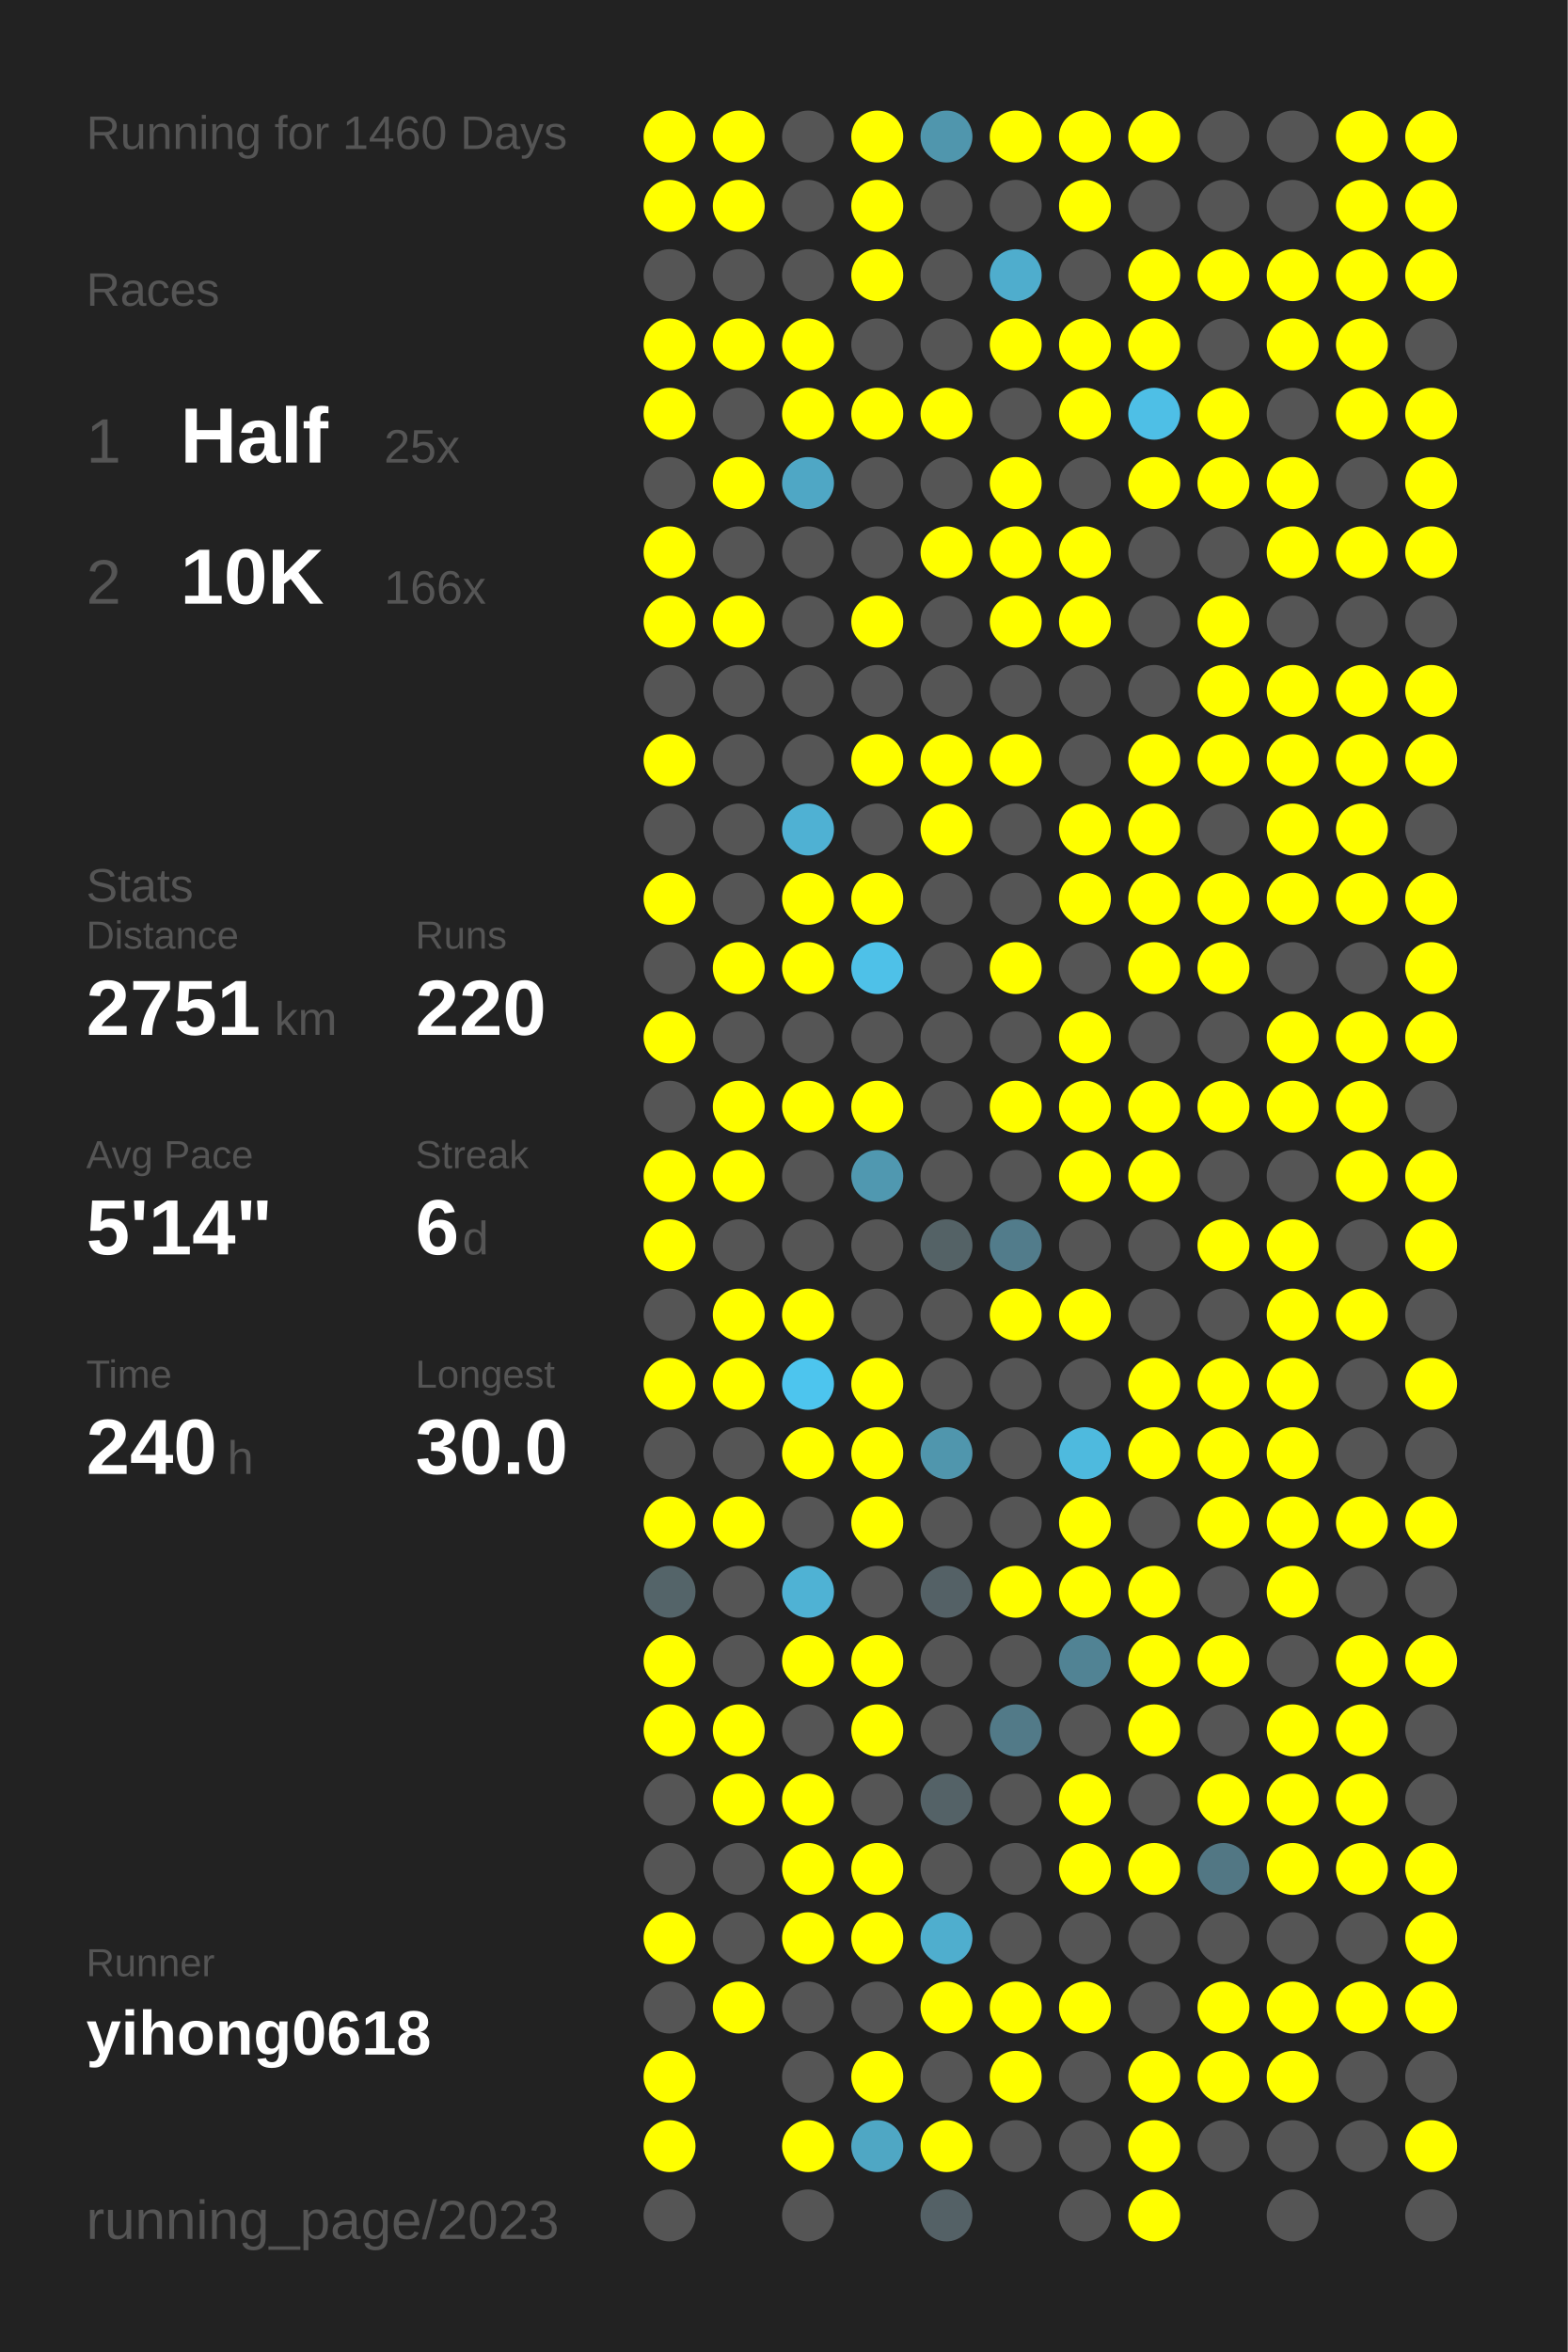
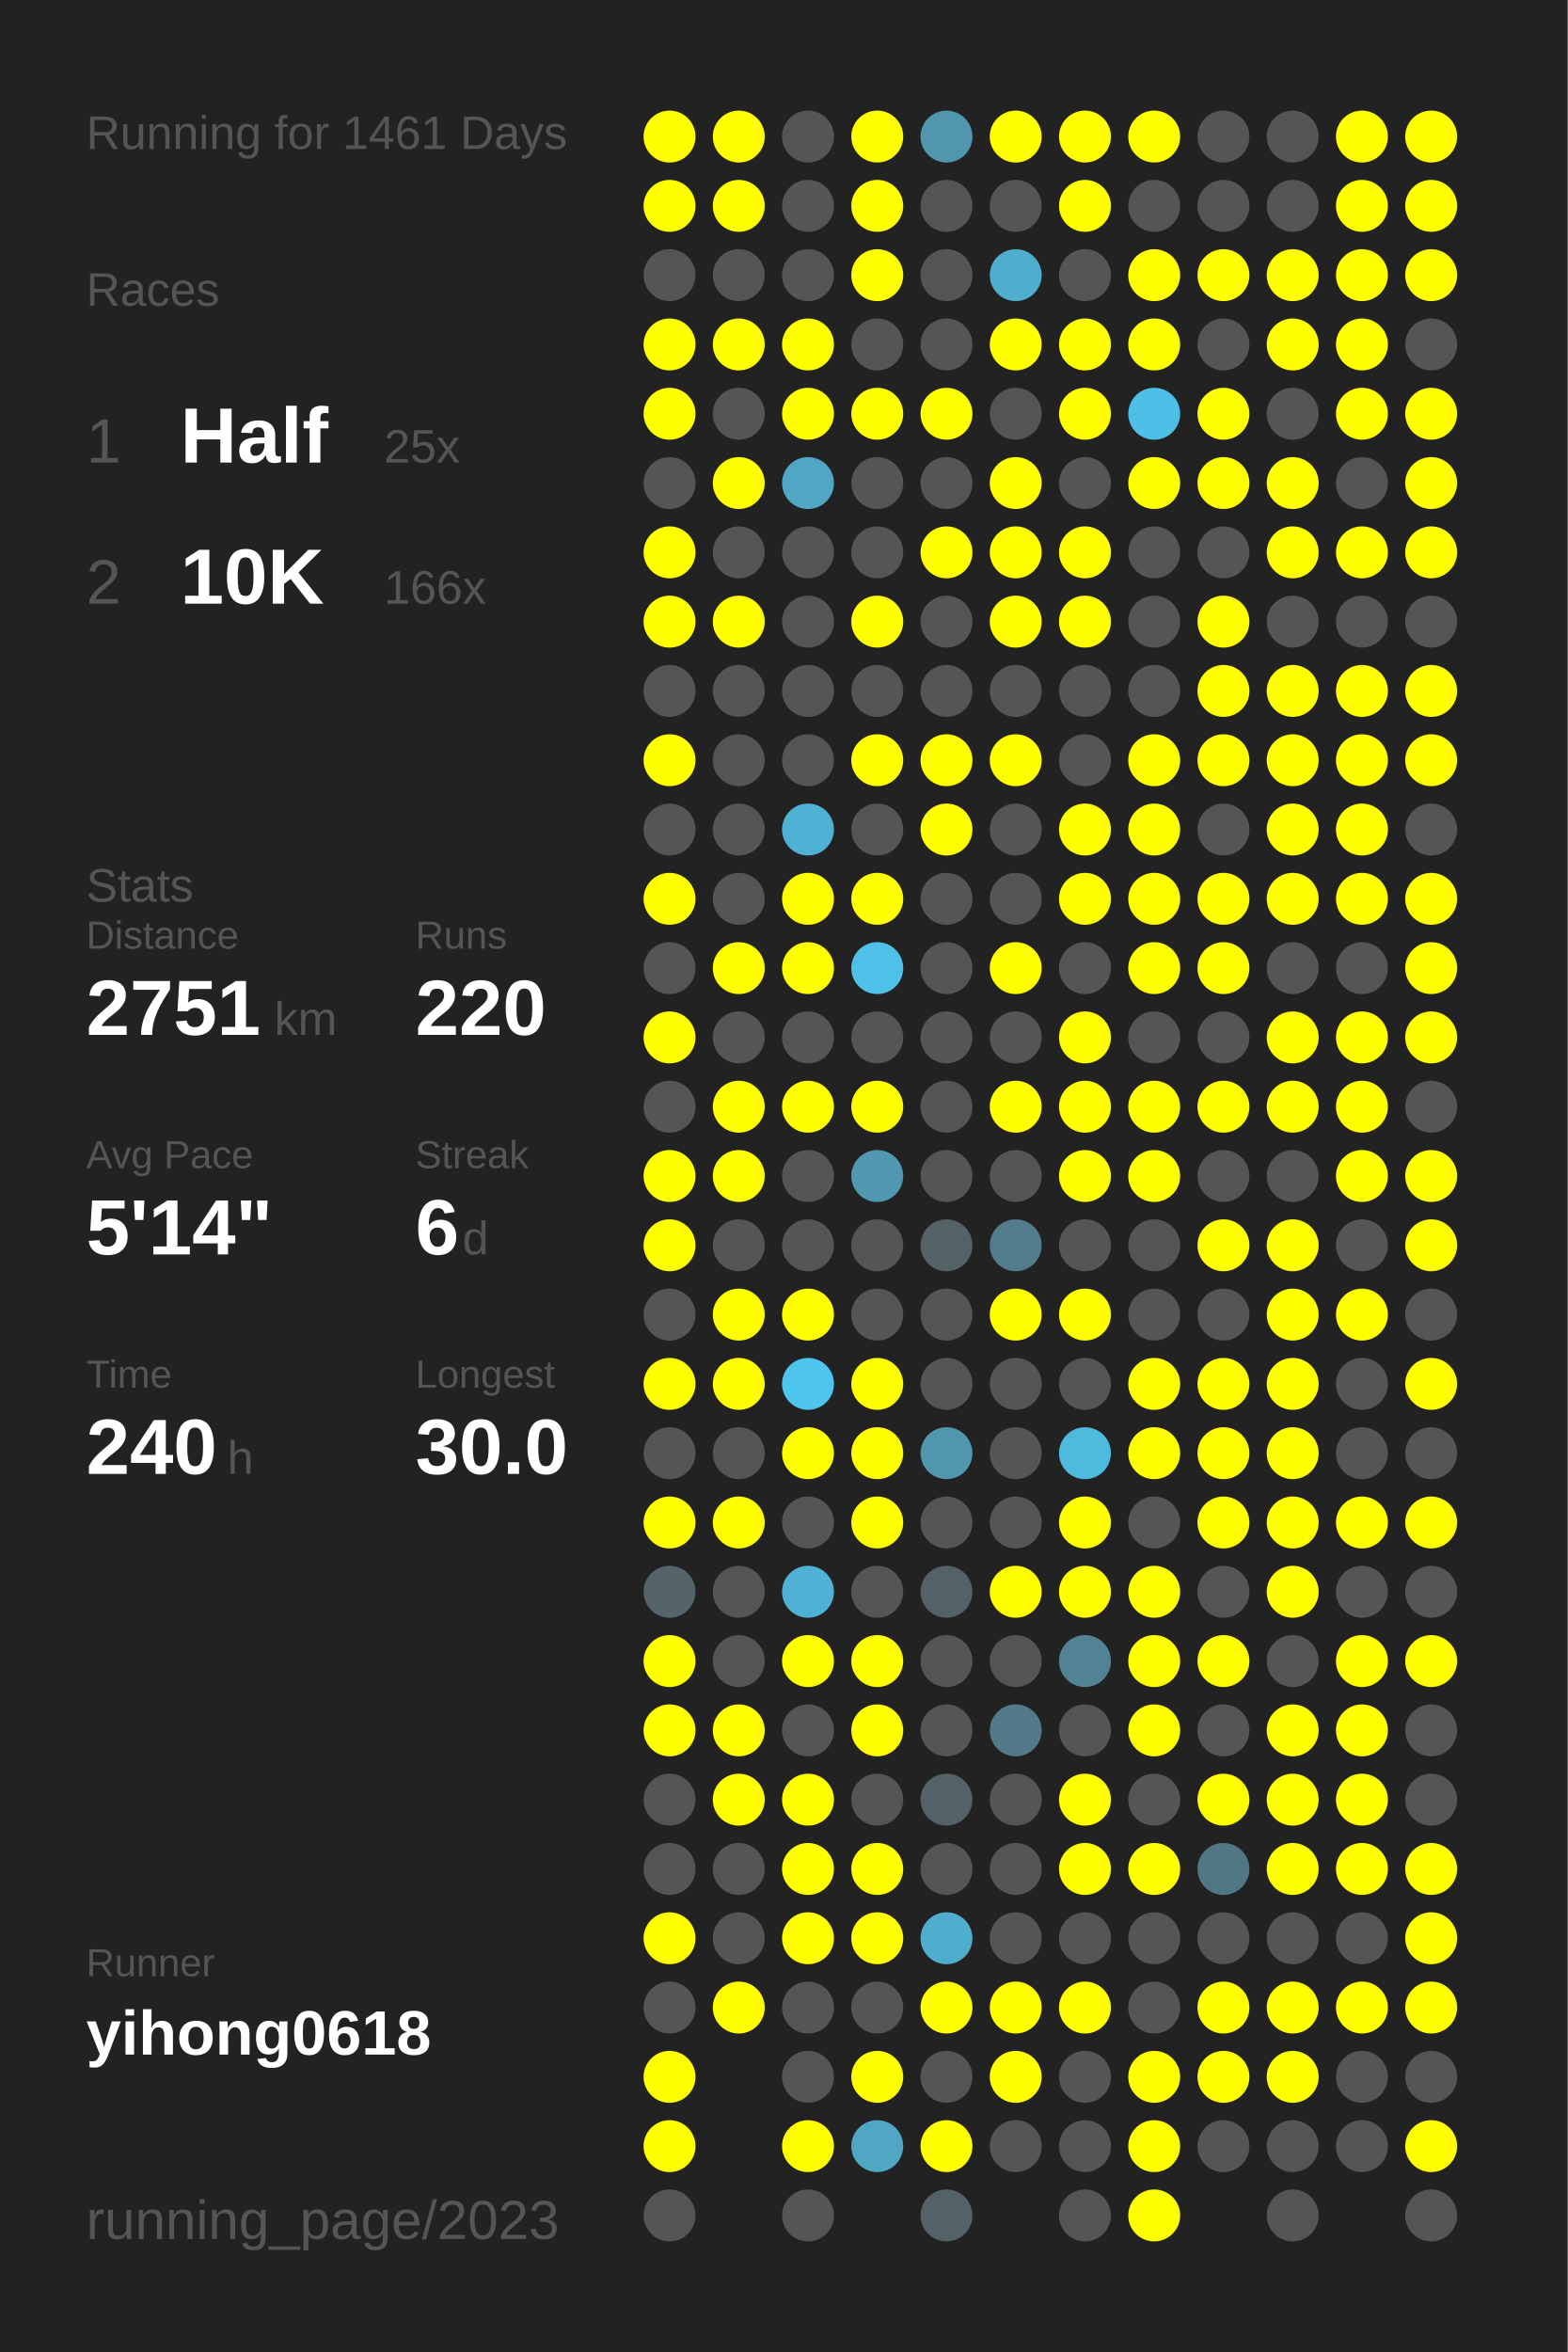
<svg xmlns="http://www.w3.org/2000/svg" baseProfile="full" height="300mm" version="1.1" viewBox="0,0,200,300" width="200mm">
  <defs />
  <rect fill="#222222" height="300" width="200" x="0" y="0" />
-   <text fill="#555555" style="font-size:6px; font-family:Arial;" x="11" y="19">Running for 1460 Days</text>
+   <text fill="#555555" style="font-size:6px; font-family:Arial;" x="11" y="19">Running for 1461 Days</text>
  <text fill="#555555" style="font-size:6px; font-family:Arial;" x="11" y="39">Races</text>
  <text fill="#555555" style="font-size:8px; font-family:Arial;" x="11" y="59">1</text>
  <text fill="#FFFFFF" style="font-size:10px; font-family:Arial; font-weight:bold;" x="23" y="59">Half</text>
  <text fill="#555555" style="font-size:6px; font-family:Arial;" x="49" y="59">25x</text>
  <text fill="#555555" style="font-size:8px; font-family:Arial;" x="11" y="77">2</text>
  <text fill="#FFFFFF" style="font-size:10px; font-family:Arial; font-weight:bold;" x="23" y="77">10K</text>
  <text fill="#555555" style="font-size:6px; font-family:Arial;" x="49" y="77">166x</text>
  <text fill="#555555" style="font-size:6px; font-family:Arial;" x="11" y="115">Stats</text>
  <text fill="#555555" style="font-size:5px; font-family:Arial;" x="11" y="121">Distance</text>
  <text fill="#FFFFFF" style="font-size:10px; font-family:Arial; font-weight:bold;" x="11" y="132">2751</text>
  <text fill="#555555" style="font-size:6px; font-family:Arial;" x="35" y="132">km</text>
  <text fill="#555555" style="font-size:5px; font-family:Arial;" x="53" y="121">Runs</text>
  <text fill="#FFFFFF" style="font-size:10px; font-family:Arial; font-weight:bold;" x="53" y="132">220</text>
  <text fill="#555555" style="font-size:5px; font-family:Arial;" x="11" y="149">Avg Pace</text>
  <text fill="#FFFFFF" style="font-size:10px; font-family:Arial; font-weight:bold;" x="11" y="160">5'14"</text>
  <text fill="#555555" style="font-size:5px; font-family:Arial;" x="53" y="149">Streak</text>
  <text fill="#FFFFFF" style="font-size:10px; font-family:Arial; font-weight:bold;" x="53" y="160">6</text>
  <text fill="#555555" style="font-size:6px; font-family:Arial;" x="59" y="160">d</text>
  <text fill="#555555" style="font-size:5px; font-family:Arial;" x="11" y="177">Time</text>
  <text fill="#FFFFFF" style="font-size:10px; font-family:Arial; font-weight:bold;" x="11" y="188">240</text>
  <text fill="#555555" style="font-size:6px; font-family:Arial;" x="29" y="188">h</text>
  <text fill="#555555" style="font-size:5px; font-family:Arial;" x="53" y="177">Longest</text>
  <text fill="#FFFFFF" style="font-size:10px; font-family:Arial; font-weight:bold;" x="53" y="188">30.0</text>
  <text fill="#555555" style="font-size:5px; font-family:Arial;" x="11" y="252.065">Runner</text>
  <text fill="#FFFFFF" style="font-size:8px; font-family:Arial; font-weight:bold;" x="11" y="262.065">yihong0618</text>
  <text fill="#555555" style="font-size:7px; font-family:Arial;" x="11" y="285.581">running_page/2023</text>
  <circle cx="85.417" cy="17.419" fill="#FFFF00" r="3.312" />
  <circle cx="85.417" cy="26.258" fill="#FFFF00" r="3.312" />
  <circle cx="85.417" cy="35.097" fill="#555555" r="3.312" />
  <circle cx="85.417" cy="43.935" fill="#FFFF00" r="3.312" />
  <circle cx="85.417" cy="52.774" fill="#FFFF00" r="3.312" />
  <circle cx="85.417" cy="61.613" fill="#555555" r="3.312" />
  <circle cx="85.417" cy="70.452" fill="#FFFF00" r="3.312" />
  <circle cx="85.417" cy="79.29" fill="#FFFF00" r="3.312" />
  <circle cx="85.417" cy="88.129" fill="#555555" r="3.312" />
  <circle cx="85.417" cy="96.968" fill="#FFFF00" r="3.312" />
  <circle cx="85.417" cy="105.806" fill="#555555" r="3.312" />
  <circle cx="85.417" cy="114.645" fill="#FFFF00" r="3.312" />
  <circle cx="85.417" cy="123.484" fill="#555555" r="3.312" />
  <circle cx="85.417" cy="132.323" fill="#FFFF00" r="3.312" />
  <circle cx="85.417" cy="141.161" fill="#555555" r="3.312" />
  <circle cx="85.417" cy="150" fill="#FFFF00" r="3.312" />
  <circle cx="85.417" cy="158.839" fill="#FFFF00" r="3.312" />
  <circle cx="85.417" cy="167.677" fill="#555555" r="3.312" />
  <circle cx="85.417" cy="176.516" fill="#FFFF00" r="3.312" />
  <circle cx="85.417" cy="185.355" fill="#555555" r="3.312" />
  <circle cx="85.417" cy="194.194" fill="#FFFF00" r="3.312" />
  <circle cx="85.417" cy="203.032" fill="#546469" r="3.312" />
  <circle cx="85.417" cy="211.871" fill="#FFFF00" r="3.312" />
  <circle cx="85.417" cy="220.71" fill="#FFFF00" r="3.312" />
  <circle cx="85.417" cy="229.548" fill="#555555" r="3.312" />
  <circle cx="85.417" cy="238.387" fill="#555555" r="3.312" />
  <circle cx="85.417" cy="247.226" fill="#FFFF00" r="3.312" />
  <circle cx="85.417" cy="256.065" fill="#555555" r="3.312" />
  <circle cx="85.417" cy="264.903" fill="#FFFF00" r="3.312" />
  <circle cx="85.417" cy="273.742" fill="#FFFF00" r="3.312" />
  <circle cx="85.417" cy="282.581" fill="#555555" r="3.312" />
  <circle cx="94.25" cy="17.419" fill="#FFFF00" r="3.312" />
  <circle cx="94.25" cy="26.258" fill="#FFFF00" r="3.312" />
  <circle cx="94.25" cy="35.097" fill="#555555" r="3.312" />
  <circle cx="94.25" cy="43.935" fill="#FFFF00" r="3.312" />
  <circle cx="94.25" cy="52.774" fill="#555555" r="3.312" />
  <circle cx="94.25" cy="61.613" fill="#FFFF00" r="3.312" />
  <circle cx="94.25" cy="70.452" fill="#555555" r="3.312" />
  <circle cx="94.25" cy="79.29" fill="#FFFF00" r="3.312" />
  <circle cx="94.25" cy="88.129" fill="#555555" r="3.312" />
  <circle cx="94.25" cy="96.968" fill="#555555" r="3.312" />
  <circle cx="94.25" cy="105.806" fill="#555555" r="3.312" />
  <circle cx="94.25" cy="114.645" fill="#555555" r="3.312" />
  <circle cx="94.25" cy="123.484" fill="#FFFF00" r="3.312" />
  <circle cx="94.25" cy="132.323" fill="#555555" r="3.312" />
  <circle cx="94.25" cy="141.161" fill="#FFFF00" r="3.312" />
  <circle cx="94.25" cy="150" fill="#FFFF00" r="3.312" />
  <circle cx="94.25" cy="158.839" fill="#555555" r="3.312" />
  <circle cx="94.25" cy="167.677" fill="#FFFF00" r="3.312" />
  <circle cx="94.25" cy="176.516" fill="#FFFF00" r="3.312" />
  <circle cx="94.25" cy="185.355" fill="#555555" r="3.312" />
  <circle cx="94.25" cy="194.194" fill="#FFFF00" r="3.312" />
  <circle cx="94.25" cy="203.032" fill="#555555" r="3.312" />
  <circle cx="94.25" cy="211.871" fill="#555555" r="3.312" />
  <circle cx="94.25" cy="220.71" fill="#FFFF00" r="3.312" />
  <circle cx="94.25" cy="229.548" fill="#FFFF00" r="3.312" />
  <circle cx="94.25" cy="238.387" fill="#555555" r="3.312" />
  <circle cx="94.25" cy="247.226" fill="#555555" r="3.312" />
  <circle cx="94.25" cy="256.065" fill="#FFFF00" r="3.312" />
  <circle cx="103.083" cy="17.419" fill="#555555" r="3.312" />
  <circle cx="103.083" cy="26.258" fill="#555555" r="3.312" />
  <circle cx="103.083" cy="35.097" fill="#555555" r="3.312" />
  <circle cx="103.083" cy="43.935" fill="#FFFF00" r="3.312" />
  <circle cx="103.083" cy="52.774" fill="#FFFF00" r="3.312" />
  <circle cx="103.083" cy="61.613" fill="#4fa7c5" r="3.312" />
  <circle cx="103.083" cy="70.452" fill="#555555" r="3.312" />
  <circle cx="103.083" cy="79.29" fill="#555555" r="3.312" />
  <circle cx="103.083" cy="88.129" fill="#555555" r="3.312" />
  <circle cx="103.083" cy="96.968" fill="#555555" r="3.312" />
  <circle cx="103.083" cy="105.806" fill="#4fb1d3" r="3.312" />
  <circle cx="103.083" cy="114.645" fill="#FFFF00" r="3.312" />
  <circle cx="103.083" cy="123.484" fill="#FFFF00" r="3.312" />
  <circle cx="103.083" cy="132.323" fill="#555555" r="3.312" />
  <circle cx="103.083" cy="141.161" fill="#FFFF00" r="3.312" />
  <circle cx="103.083" cy="150" fill="#555555" r="3.312" />
  <circle cx="103.083" cy="158.839" fill="#555555" r="3.312" />
  <circle cx="103.083" cy="167.677" fill="#FFFF00" r="3.312" />
  <circle cx="103.083" cy="176.516" fill="#4dc5ee" r="3.312" />
  <circle cx="103.083" cy="185.355" fill="#FFFF00" r="3.312" />
  <circle cx="103.083" cy="194.194" fill="#555555" r="3.312" />
  <circle cx="103.083" cy="203.032" fill="#4fb2d4" r="3.312" />
  <circle cx="103.083" cy="211.871" fill="#FFFF00" r="3.312" />
  <circle cx="103.083" cy="220.71" fill="#555555" r="3.312" />
  <circle cx="103.083" cy="229.548" fill="#FFFF00" r="3.312" />
  <circle cx="103.083" cy="238.387" fill="#FFFF00" r="3.312" />
  <circle cx="103.083" cy="247.226" fill="#FFFF00" r="3.312" />
  <circle cx="103.083" cy="256.065" fill="#555555" r="3.312" />
  <circle cx="103.083" cy="264.903" fill="#555555" r="3.312" />
  <circle cx="103.083" cy="273.742" fill="#FFFF00" r="3.312" />
  <circle cx="103.083" cy="282.581" fill="#555555" r="3.312" />
  <circle cx="111.917" cy="17.419" fill="#FFFF00" r="3.312" />
  <circle cx="111.917" cy="26.258" fill="#FFFF00" r="3.312" />
  <circle cx="111.917" cy="35.097" fill="#FFFF00" r="3.312" />
  <circle cx="111.917" cy="43.935" fill="#555555" r="3.312" />
  <circle cx="111.917" cy="52.774" fill="#FFFF00" r="3.312" />
  <circle cx="111.917" cy="61.613" fill="#555555" r="3.312" />
  <circle cx="111.917" cy="70.452" fill="#555555" r="3.312" />
  <circle cx="111.917" cy="79.29" fill="#FFFF00" r="3.312" />
  <circle cx="111.917" cy="88.129" fill="#555555" r="3.312" />
  <circle cx="111.917" cy="96.968" fill="#FFFF00" r="3.312" />
  <circle cx="111.917" cy="105.806" fill="#555555" r="3.312" />
  <circle cx="111.917" cy="114.645" fill="#FFFF00" r="3.312" />
  <circle cx="111.917" cy="123.484" fill="#4ec1e8" r="3.312" />
  <circle cx="111.917" cy="132.323" fill="#555555" r="3.312" />
  <circle cx="111.917" cy="141.161" fill="#FFFF00" r="3.312" />
  <circle cx="111.917" cy="150" fill="#5098b0" r="3.312" />
  <circle cx="111.917" cy="158.839" fill="#555555" r="3.312" />
  <circle cx="111.917" cy="167.677" fill="#555555" r="3.312" />
  <circle cx="111.917" cy="176.516" fill="#FFFF00" r="3.312" />
  <circle cx="111.917" cy="185.355" fill="#FFFF00" r="3.312" />
  <circle cx="111.917" cy="194.194" fill="#FFFF00" r="3.312" />
  <circle cx="111.917" cy="203.032" fill="#555555" r="3.312" />
  <circle cx="111.917" cy="211.871" fill="#FFFF00" r="3.312" />
  <circle cx="111.917" cy="220.71" fill="#FFFF00" r="3.312" />
  <circle cx="111.917" cy="229.548" fill="#555555" r="3.312" />
  <circle cx="111.917" cy="238.387" fill="#FFFF00" r="3.312" />
  <circle cx="111.917" cy="247.226" fill="#FFFF00" r="3.312" />
  <circle cx="111.917" cy="256.065" fill="#555555" r="3.312" />
  <circle cx="111.917" cy="264.903" fill="#FFFF00" r="3.312" />
  <circle cx="111.917" cy="273.742" fill="#4fa7c4" r="3.312" />
  <circle cx="120.75" cy="17.419" fill="#5096ad" r="3.312" />
  <circle cx="120.75" cy="26.258" fill="#555555" r="3.312" />
  <circle cx="120.75" cy="35.097" fill="#555555" r="3.312" />
  <circle cx="120.75" cy="43.935" fill="#555555" r="3.312" />
  <circle cx="120.75" cy="52.774" fill="#FFFF00" r="3.312" />
  <circle cx="120.75" cy="61.613" fill="#555555" r="3.312" />
  <circle cx="120.75" cy="70.452" fill="#FFFF00" r="3.312" />
  <circle cx="120.75" cy="79.29" fill="#555555" r="3.312" />
  <circle cx="120.75" cy="88.129" fill="#555555" r="3.312" />
  <circle cx="120.75" cy="96.968" fill="#FFFF00" r="3.312" />
  <circle cx="120.75" cy="105.806" fill="#FFFF00" r="3.312" />
  <circle cx="120.75" cy="114.645" fill="#555555" r="3.312" />
  <circle cx="120.75" cy="123.484" fill="#555555" r="3.312" />
  <circle cx="120.75" cy="132.323" fill="#555555" r="3.312" />
  <circle cx="120.75" cy="141.161" fill="#555555" r="3.312" />
  <circle cx="120.75" cy="150" fill="#555555" r="3.312" />
  <circle cx="120.75" cy="158.839" fill="#546266" r="3.312" />
  <circle cx="120.75" cy="167.677" fill="#555555" r="3.312" />
  <circle cx="120.75" cy="176.516" fill="#555555" r="3.312" />
  <circle cx="120.75" cy="185.355" fill="#5096ad" r="3.312" />
  <circle cx="120.75" cy="194.194" fill="#555555" r="3.312" />
  <circle cx="120.75" cy="203.032" fill="#546166" r="3.312" />
  <circle cx="120.75" cy="211.871" fill="#555555" r="3.312" />
  <circle cx="120.75" cy="220.71" fill="#555555" r="3.312" />
  <circle cx="120.75" cy="229.548" fill="#546267" r="3.312" />
  <circle cx="120.75" cy="238.387" fill="#555555" r="3.312" />
  <circle cx="120.75" cy="247.226" fill="#4faece" r="3.312" />
  <circle cx="120.75" cy="256.065" fill="#FFFF00" r="3.312" />
  <circle cx="120.75" cy="264.903" fill="#555555" r="3.312" />
  <circle cx="120.75" cy="273.742" fill="#FFFF00" r="3.312" />
  <circle cx="120.75" cy="282.581" fill="#546166" r="3.312" />
  <circle cx="129.583" cy="17.419" fill="#FFFF00" r="3.312" />
  <circle cx="129.583" cy="26.258" fill="#555555" r="3.312" />
  <circle cx="129.583" cy="35.097" fill="#4fadcd" r="3.312" />
  <circle cx="129.583" cy="43.935" fill="#FFFF00" r="3.312" />
  <circle cx="129.583" cy="52.774" fill="#555555" r="3.312" />
  <circle cx="129.583" cy="61.613" fill="#FFFF00" r="3.312" />
  <circle cx="129.583" cy="70.452" fill="#FFFF00" r="3.312" />
  <circle cx="129.583" cy="79.29" fill="#FFFF00" r="3.312" />
  <circle cx="129.583" cy="88.129" fill="#555555" r="3.312" />
  <circle cx="129.583" cy="96.968" fill="#FFFF00" r="3.312" />
  <circle cx="129.583" cy="105.806" fill="#555555" r="3.312" />
  <circle cx="129.583" cy="114.645" fill="#555555" r="3.312" />
  <circle cx="129.583" cy="123.484" fill="#FFFF00" r="3.312" />
  <circle cx="129.583" cy="132.323" fill="#555555" r="3.312" />
  <circle cx="129.583" cy="141.161" fill="#FFFF00" r="3.312" />
  <circle cx="129.583" cy="150" fill="#555555" r="3.312" />
  <circle cx="129.583" cy="158.839" fill="#527c8b" r="3.312" />
  <circle cx="129.583" cy="167.677" fill="#FFFF00" r="3.312" />
  <circle cx="129.583" cy="176.516" fill="#555555" r="3.312" />
  <circle cx="129.583" cy="185.355" fill="#555555" r="3.312" />
  <circle cx="129.583" cy="194.194" fill="#555555" r="3.312" />
  <circle cx="129.583" cy="203.032" fill="#FFFF00" r="3.312" />
  <circle cx="129.583" cy="211.871" fill="#555555" r="3.312" />
  <circle cx="129.583" cy="220.71" fill="#527a88" r="3.312" />
  <circle cx="129.583" cy="229.548" fill="#555555" r="3.312" />
  <circle cx="129.583" cy="238.387" fill="#555555" r="3.312" />
  <circle cx="129.583" cy="247.226" fill="#555555" r="3.312" />
  <circle cx="129.583" cy="256.065" fill="#FFFF00" r="3.312" />
  <circle cx="129.583" cy="264.903" fill="#FFFF00" r="3.312" />
  <circle cx="129.583" cy="273.742" fill="#555555" r="3.312" />
  <circle cx="138.417" cy="17.419" fill="#FFFF00" r="3.312" />
  <circle cx="138.417" cy="26.258" fill="#FFFF00" r="3.312" />
  <circle cx="138.417" cy="35.097" fill="#555555" r="3.312" />
  <circle cx="138.417" cy="43.935" fill="#FFFF00" r="3.312" />
  <circle cx="138.417" cy="52.774" fill="#FFFF00" r="3.312" />
  <circle cx="138.417" cy="61.613" fill="#555555" r="3.312" />
  <circle cx="138.417" cy="70.452" fill="#FFFF00" r="3.312" />
  <circle cx="138.417" cy="79.29" fill="#FFFF00" r="3.312" />
  <circle cx="138.417" cy="88.129" fill="#555555" r="3.312" />
  <circle cx="138.417" cy="96.968" fill="#555555" r="3.312" />
  <circle cx="138.417" cy="105.806" fill="#FFFF00" r="3.312" />
  <circle cx="138.417" cy="114.645" fill="#FFFF00" r="3.312" />
  <circle cx="138.417" cy="123.484" fill="#555555" r="3.312" />
  <circle cx="138.417" cy="132.323" fill="#FFFF00" r="3.312" />
  <circle cx="138.417" cy="141.161" fill="#FFFF00" r="3.312" />
  <circle cx="138.417" cy="150" fill="#FFFF00" r="3.312" />
  <circle cx="138.417" cy="158.839" fill="#555555" r="3.312" />
  <circle cx="138.417" cy="167.677" fill="#FFFF00" r="3.312" />
  <circle cx="138.417" cy="176.516" fill="#555555" r="3.312" />
  <circle cx="138.417" cy="185.355" fill="#4ebade" r="3.312" />
  <circle cx="138.417" cy="194.194" fill="#FFFF00" r="3.312" />
  <circle cx="138.417" cy="203.032" fill="#FFFF00" r="3.312" />
  <circle cx="138.417" cy="211.871" fill="#518394" r="3.312" />
  <circle cx="138.417" cy="220.71" fill="#555555" r="3.312" />
  <circle cx="138.417" cy="229.548" fill="#FFFF00" r="3.312" />
  <circle cx="138.417" cy="238.387" fill="#FFFF00" r="3.312" />
  <circle cx="138.417" cy="247.226" fill="#555555" r="3.312" />
  <circle cx="138.417" cy="256.065" fill="#FFFF00" r="3.312" />
  <circle cx="138.417" cy="264.903" fill="#555555" r="3.312" />
  <circle cx="138.417" cy="273.742" fill="#555555" r="3.312" />
  <circle cx="138.417" cy="282.581" fill="#555555" r="3.312" />
  <circle cx="147.25" cy="17.419" fill="#FFFF00" r="3.312" />
  <circle cx="147.25" cy="26.258" fill="#555555" r="3.312" />
  <circle cx="147.25" cy="35.097" fill="#FFFF00" r="3.312" />
  <circle cx="147.25" cy="43.935" fill="#FFFF00" r="3.312" />
  <circle cx="147.25" cy="52.774" fill="#4ebfe6" r="3.312" />
  <circle cx="147.25" cy="61.613" fill="#FFFF00" r="3.312" />
  <circle cx="147.25" cy="70.452" fill="#555555" r="3.312" />
  <circle cx="147.25" cy="79.29" fill="#555555" r="3.312" />
  <circle cx="147.25" cy="88.129" fill="#555555" r="3.312" />
  <circle cx="147.25" cy="96.968" fill="#FFFF00" r="3.312" />
  <circle cx="147.25" cy="105.806" fill="#FFFF00" r="3.312" />
  <circle cx="147.25" cy="114.645" fill="#FFFF00" r="3.312" />
  <circle cx="147.25" cy="123.484" fill="#FFFF00" r="3.312" />
  <circle cx="147.25" cy="132.323" fill="#555555" r="3.312" />
  <circle cx="147.25" cy="141.161" fill="#FFFF00" r="3.312" />
  <circle cx="147.25" cy="150" fill="#FFFF00" r="3.312" />
  <circle cx="147.25" cy="158.839" fill="#555555" r="3.312" />
  <circle cx="147.25" cy="167.677" fill="#555555" r="3.312" />
  <circle cx="147.25" cy="176.516" fill="#FFFF00" r="3.312" />
  <circle cx="147.25" cy="185.355" fill="#FFFF00" r="3.312" />
  <circle cx="147.25" cy="194.194" fill="#555555" r="3.312" />
  <circle cx="147.25" cy="203.032" fill="#FFFF00" r="3.312" />
  <circle cx="147.25" cy="211.871" fill="#FFFF00" r="3.312" />
  <circle cx="147.25" cy="220.71" fill="#FFFF00" r="3.312" />
  <circle cx="147.25" cy="229.548" fill="#555555" r="3.312" />
  <circle cx="147.25" cy="238.387" fill="#FFFF00" r="3.312" />
  <circle cx="147.25" cy="247.226" fill="#555555" r="3.312" />
  <circle cx="147.25" cy="256.065" fill="#555555" r="3.312" />
  <circle cx="147.25" cy="264.903" fill="#FFFF00" r="3.312" />
  <circle cx="147.25" cy="273.742" fill="#FFFF00" r="3.312" />
  <circle cx="147.25" cy="282.581" fill="#FFFF00" r="3.312" />
  <circle cx="156.083" cy="17.419" fill="#555555" r="3.312" />
  <circle cx="156.083" cy="26.258" fill="#555555" r="3.312" />
  <circle cx="156.083" cy="35.097" fill="#FFFF00" r="3.312" />
  <circle cx="156.083" cy="43.935" fill="#555555" r="3.312" />
  <circle cx="156.083" cy="52.774" fill="#FFFF00" r="3.312" />
  <circle cx="156.083" cy="61.613" fill="#FFFF00" r="3.312" />
  <circle cx="156.083" cy="70.452" fill="#555555" r="3.312" />
  <circle cx="156.083" cy="79.29" fill="#FFFF00" r="3.312" />
  <circle cx="156.083" cy="88.129" fill="#FFFF00" r="3.312" />
  <circle cx="156.083" cy="96.968" fill="#FFFF00" r="3.312" />
  <circle cx="156.083" cy="105.806" fill="#555555" r="3.312" />
  <circle cx="156.083" cy="114.645" fill="#FFFF00" r="3.312" />
  <circle cx="156.083" cy="123.484" fill="#FFFF00" r="3.312" />
  <circle cx="156.083" cy="132.323" fill="#555555" r="3.312" />
  <circle cx="156.083" cy="141.161" fill="#FFFF00" r="3.312" />
  <circle cx="156.083" cy="150" fill="#555555" r="3.312" />
  <circle cx="156.083" cy="158.839" fill="#FFFF00" r="3.312" />
  <circle cx="156.083" cy="167.677" fill="#555555" r="3.312" />
  <circle cx="156.083" cy="176.516" fill="#FFFF00" r="3.312" />
  <circle cx="156.083" cy="185.355" fill="#FFFF00" r="3.312" />
  <circle cx="156.083" cy="194.194" fill="#FFFF00" r="3.312" />
  <circle cx="156.083" cy="203.032" fill="#555555" r="3.312" />
  <circle cx="156.083" cy="211.871" fill="#FFFF00" r="3.312" />
  <circle cx="156.083" cy="220.71" fill="#555555" r="3.312" />
  <circle cx="156.083" cy="229.548" fill="#FFFF00" r="3.312" />
  <circle cx="156.083" cy="238.387" fill="#527784" r="3.312" />
  <circle cx="156.083" cy="247.226" fill="#555555" r="3.312" />
  <circle cx="156.083" cy="256.065" fill="#FFFF00" r="3.312" />
  <circle cx="156.083" cy="264.903" fill="#FFFF00" r="3.312" />
  <circle cx="156.083" cy="273.742" fill="#555555" r="3.312" />
  <circle cx="164.917" cy="17.419" fill="#555555" r="3.312" />
  <circle cx="164.917" cy="26.258" fill="#555555" r="3.312" />
  <circle cx="164.917" cy="35.097" fill="#FFFF00" r="3.312" />
  <circle cx="164.917" cy="43.935" fill="#FFFF00" r="3.312" />
  <circle cx="164.917" cy="52.774" fill="#555555" r="3.312" />
  <circle cx="164.917" cy="61.613" fill="#FFFF00" r="3.312" />
  <circle cx="164.917" cy="70.452" fill="#FFFF00" r="3.312" />
  <circle cx="164.917" cy="79.29" fill="#555555" r="3.312" />
  <circle cx="164.917" cy="88.129" fill="#FFFF00" r="3.312" />
  <circle cx="164.917" cy="96.968" fill="#FFFF00" r="3.312" />
  <circle cx="164.917" cy="105.806" fill="#FFFF00" r="3.312" />
  <circle cx="164.917" cy="114.645" fill="#FFFF00" r="3.312" />
  <circle cx="164.917" cy="123.484" fill="#555555" r="3.312" />
  <circle cx="164.917" cy="132.323" fill="#FFFF00" r="3.312" />
  <circle cx="164.917" cy="141.161" fill="#FFFF00" r="3.312" />
  <circle cx="164.917" cy="150" fill="#555555" r="3.312" />
  <circle cx="164.917" cy="158.839" fill="#FFFF00" r="3.312" />
  <circle cx="164.917" cy="167.677" fill="#FFFF00" r="3.312" />
  <circle cx="164.917" cy="176.516" fill="#FFFF00" r="3.312" />
  <circle cx="164.917" cy="185.355" fill="#FFFF00" r="3.312" />
  <circle cx="164.917" cy="194.194" fill="#FFFF00" r="3.312" />
  <circle cx="164.917" cy="203.032" fill="#FFFF00" r="3.312" />
  <circle cx="164.917" cy="211.871" fill="#555555" r="3.312" />
  <circle cx="164.917" cy="220.71" fill="#FFFF00" r="3.312" />
  <circle cx="164.917" cy="229.548" fill="#FFFF00" r="3.312" />
  <circle cx="164.917" cy="238.387" fill="#FFFF00" r="3.312" />
  <circle cx="164.917" cy="247.226" fill="#555555" r="3.312" />
  <circle cx="164.917" cy="256.065" fill="#FFFF00" r="3.312" />
  <circle cx="164.917" cy="264.903" fill="#FFFF00" r="3.312" />
  <circle cx="164.917" cy="273.742" fill="#555555" r="3.312" />
  <circle cx="164.917" cy="282.581" fill="#555555" r="3.312" />
  <circle cx="173.75" cy="17.419" fill="#FFFF00" r="3.312" />
  <circle cx="173.75" cy="26.258" fill="#FFFF00" r="3.312" />
  <circle cx="173.75" cy="35.097" fill="#FFFF00" r="3.312" />
  <circle cx="173.75" cy="43.935" fill="#FFFF00" r="3.312" />
  <circle cx="173.75" cy="52.774" fill="#FFFF00" r="3.312" />
  <circle cx="173.75" cy="61.613" fill="#555555" r="3.312" />
  <circle cx="173.75" cy="70.452" fill="#FFFF00" r="3.312" />
  <circle cx="173.75" cy="79.29" fill="#555555" r="3.312" />
  <circle cx="173.75" cy="88.129" fill="#FFFF00" r="3.312" />
  <circle cx="173.75" cy="96.968" fill="#FFFF00" r="3.312" />
  <circle cx="173.75" cy="105.806" fill="#FFFF00" r="3.312" />
  <circle cx="173.75" cy="114.645" fill="#FFFF00" r="3.312" />
  <circle cx="173.75" cy="123.484" fill="#555555" r="3.312" />
  <circle cx="173.75" cy="132.323" fill="#FFFF00" r="3.312" />
  <circle cx="173.75" cy="141.161" fill="#FFFF00" r="3.312" />
  <circle cx="173.75" cy="150" fill="#FFFF00" r="3.312" />
  <circle cx="173.75" cy="158.839" fill="#555555" r="3.312" />
  <circle cx="173.75" cy="167.677" fill="#FFFF00" r="3.312" />
  <circle cx="173.75" cy="176.516" fill="#555555" r="3.312" />
  <circle cx="173.75" cy="185.355" fill="#555555" r="3.312" />
  <circle cx="173.75" cy="194.194" fill="#FFFF00" r="3.312" />
  <circle cx="173.75" cy="203.032" fill="#555555" r="3.312" />
  <circle cx="173.75" cy="211.871" fill="#FFFF00" r="3.312" />
  <circle cx="173.75" cy="220.71" fill="#FFFF00" r="3.312" />
  <circle cx="173.75" cy="229.548" fill="#FFFF00" r="3.312" />
  <circle cx="173.75" cy="238.387" fill="#FFFF00" r="3.312" />
  <circle cx="173.75" cy="247.226" fill="#555555" r="3.312" />
  <circle cx="173.75" cy="256.065" fill="#FFFF00" r="3.312" />
  <circle cx="173.75" cy="264.903" fill="#555555" r="3.312" />
  <circle cx="173.75" cy="273.742" fill="#555555" r="3.312" />
  <circle cx="182.583" cy="17.419" fill="#FFFF00" r="3.312" />
  <circle cx="182.583" cy="26.258" fill="#FFFF00" r="3.312" />
  <circle cx="182.583" cy="35.097" fill="#FFFF00" r="3.312" />
  <circle cx="182.583" cy="43.935" fill="#555555" r="3.312" />
  <circle cx="182.583" cy="52.774" fill="#FFFF00" r="3.312" />
  <circle cx="182.583" cy="61.613" fill="#FFFF00" r="3.312" />
  <circle cx="182.583" cy="70.452" fill="#FFFF00" r="3.312" />
  <circle cx="182.583" cy="79.29" fill="#555555" r="3.312" />
  <circle cx="182.583" cy="88.129" fill="#FFFF00" r="3.312" />
  <circle cx="182.583" cy="96.968" fill="#FFFF00" r="3.312" />
  <circle cx="182.583" cy="105.806" fill="#555555" r="3.312" />
  <circle cx="182.583" cy="114.645" fill="#FFFF00" r="3.312" />
  <circle cx="182.583" cy="123.484" fill="#FFFF00" r="3.312" />
  <circle cx="182.583" cy="132.323" fill="#FFFF00" r="3.312" />
  <circle cx="182.583" cy="141.161" fill="#555555" r="3.312" />
  <circle cx="182.583" cy="150" fill="#FFFF00" r="3.312" />
  <circle cx="182.583" cy="158.839" fill="#FFFF00" r="3.312" />
  <circle cx="182.583" cy="167.677" fill="#555555" r="3.312" />
  <circle cx="182.583" cy="176.516" fill="#FFFF00" r="3.312" />
  <circle cx="182.583" cy="185.355" fill="#555555" r="3.312" />
  <circle cx="182.583" cy="194.194" fill="#FFFF00" r="3.312" />
  <circle cx="182.583" cy="203.032" fill="#555555" r="3.312" />
  <circle cx="182.583" cy="211.871" fill="#FFFF00" r="3.312" />
  <circle cx="182.583" cy="220.71" fill="#555555" r="3.312" />
  <circle cx="182.583" cy="229.548" fill="#555555" r="3.312" />
  <circle cx="182.583" cy="238.387" fill="#FFFF00" r="3.312" />
  <circle cx="182.583" cy="247.226" fill="#FFFF00" r="3.312" />
  <circle cx="182.583" cy="256.065" fill="#FFFF00" r="3.312" />
  <circle cx="182.583" cy="264.903" fill="#555555" r="3.312" />
  <circle cx="182.583" cy="273.742" fill="#FFFF00" r="3.312" />
  <circle cx="182.583" cy="282.581" fill="#555555" r="3.312" />
</svg>
